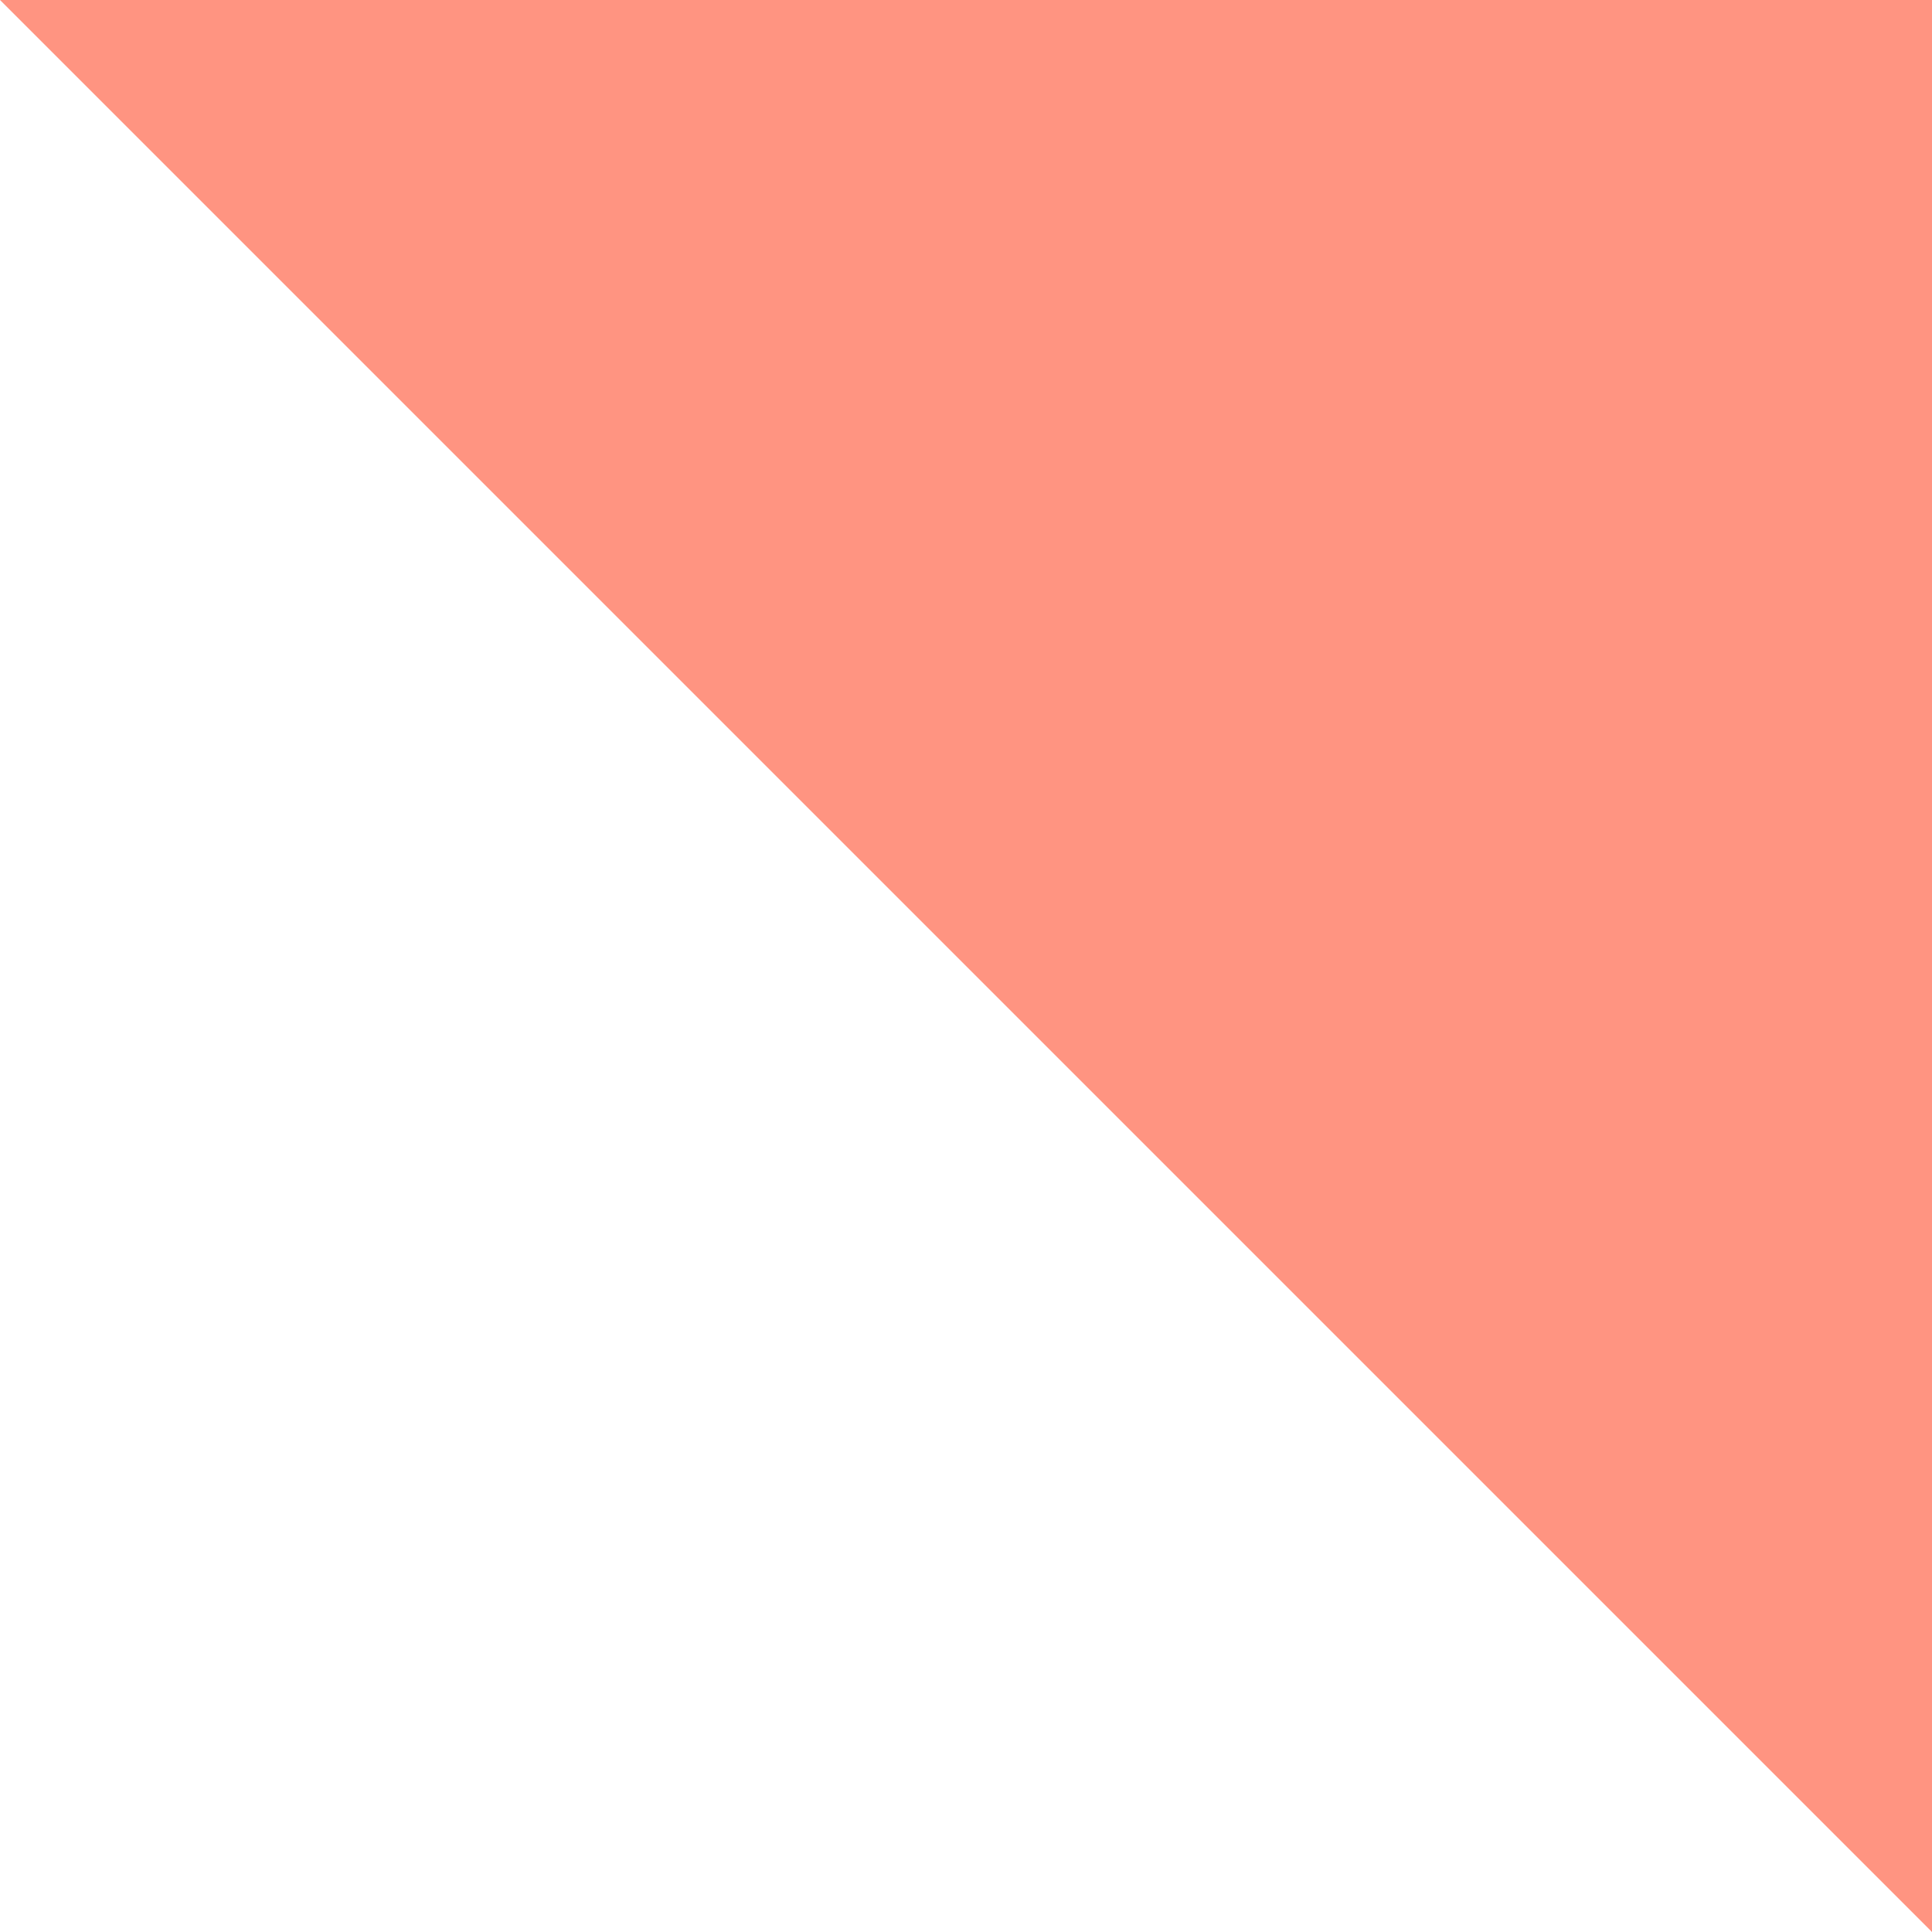
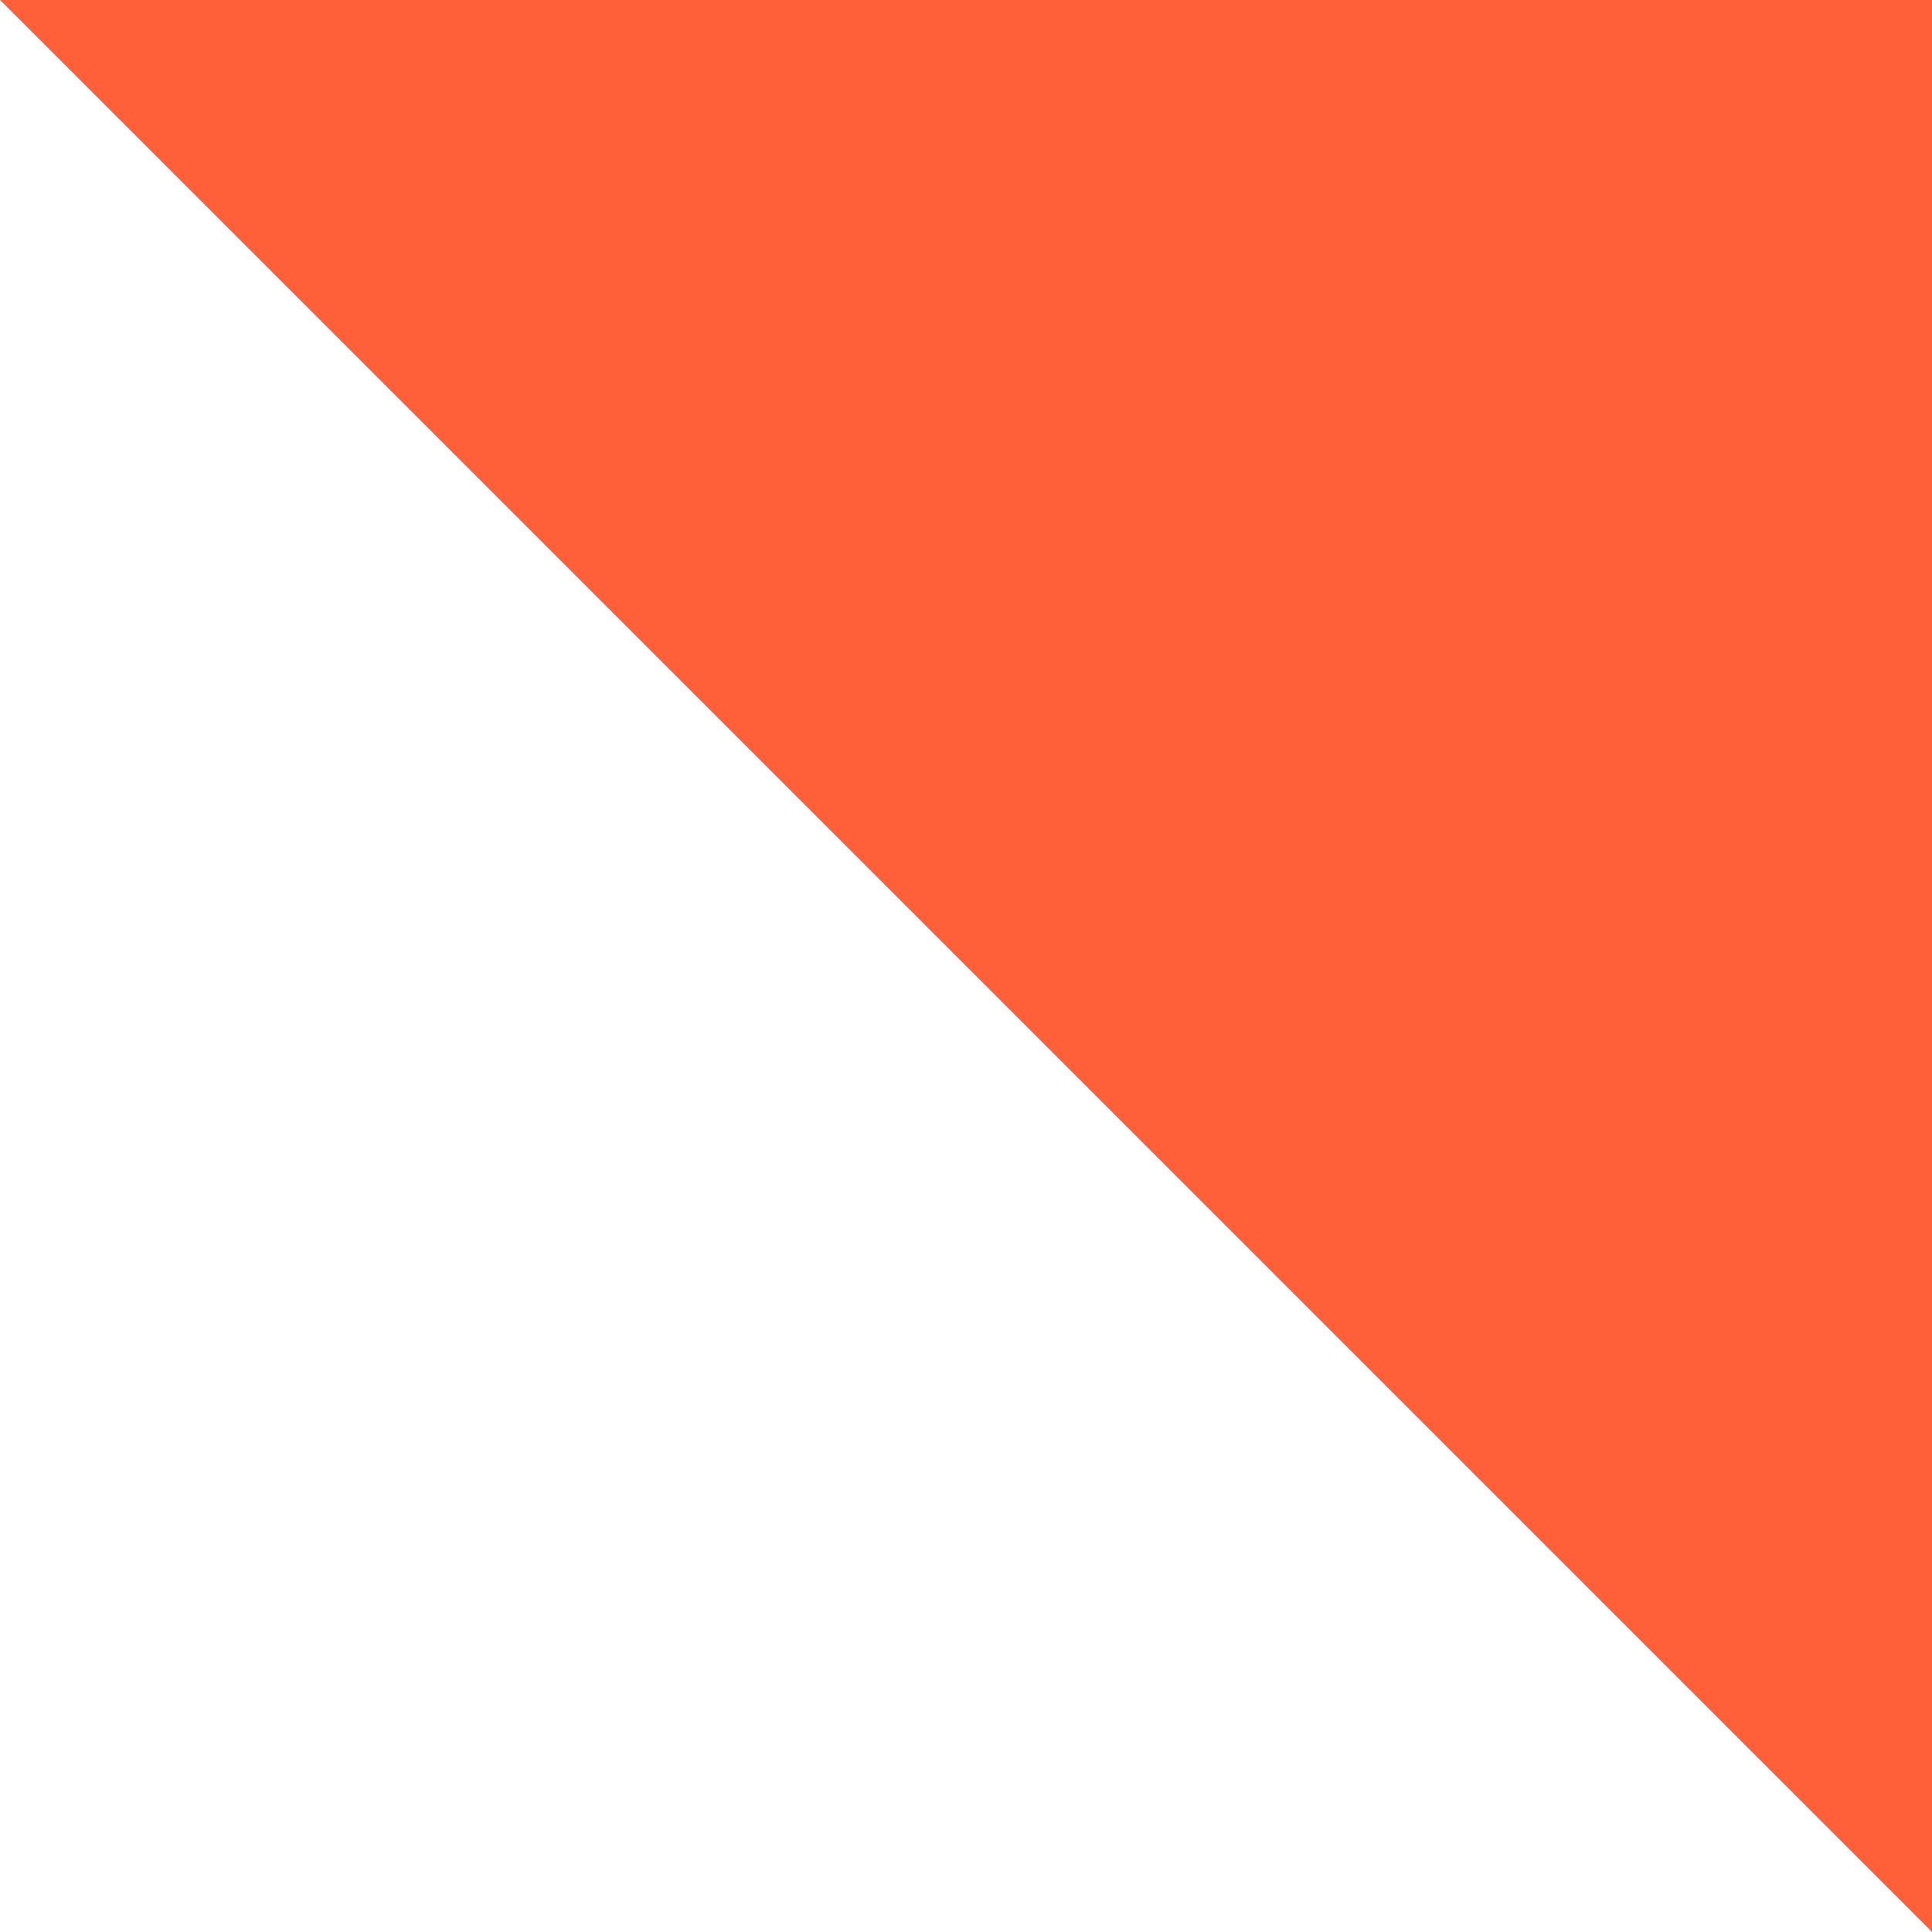
<svg xmlns="http://www.w3.org/2000/svg" width="37" height="37" viewBox="0 0 37 37" fill="none">
-   <path d="M37 0H0L37 37V0Z" fill="#FF9481" />
+   <path d="M37 0H0L37 37V0Z" fill="#FF5F37" />
</svg>
